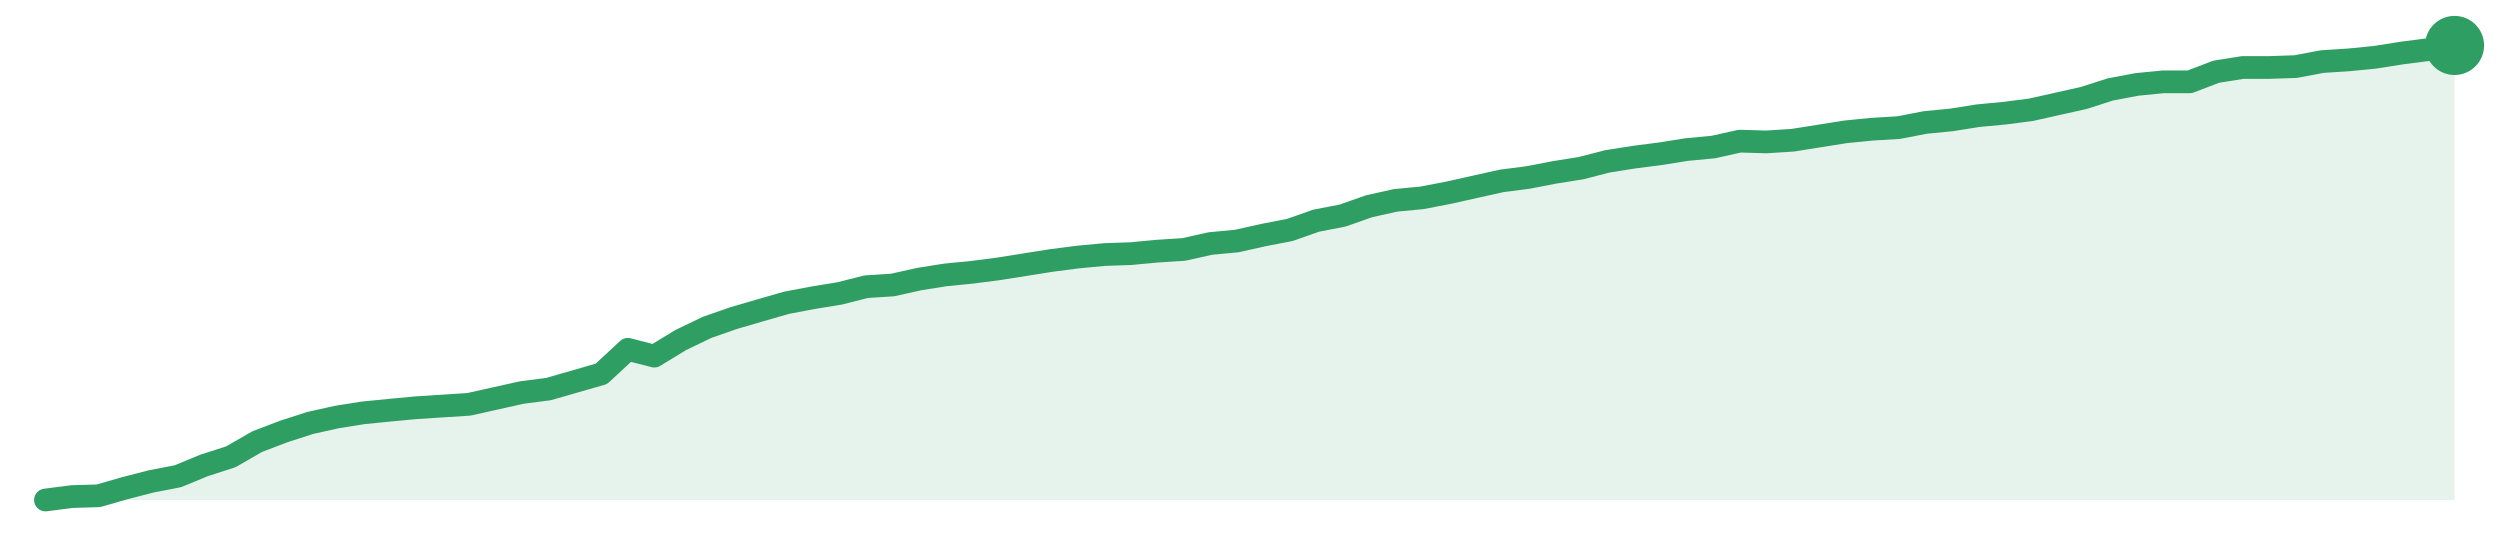
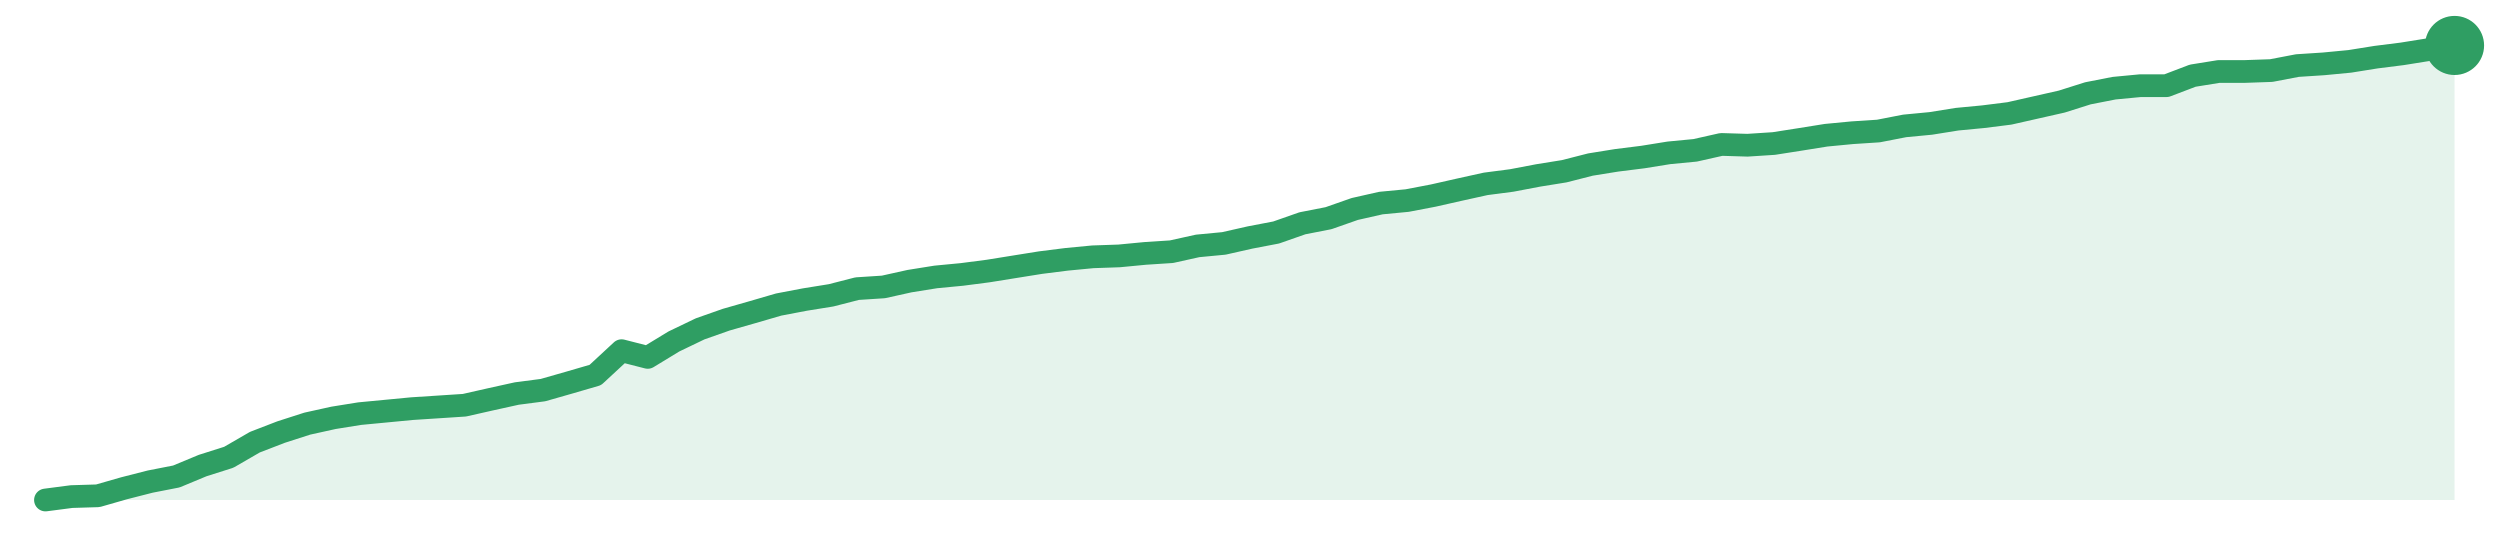
<svg xmlns="http://www.w3.org/2000/svg" width="220" height="48" viewBox="0 0 220 48" role="img" aria-label="trend">
-   <path d="M4.0,44.0 L4.0,44.0 L6.33,43.7 L8.66,43.63 L10.99,42.96 L13.32,42.36 L15.65,41.91 L17.98,40.95 L20.31,40.2 L22.64,38.86 L24.97,37.97 L27.3,37.22 L29.63,36.7 L31.96,36.33 L34.29,36.1 L36.62,35.88 L38.95,35.73 L41.27,35.58 L43.6,35.06 L45.93,34.54 L48.26,34.24 L50.59,33.57 L52.92,32.9 L55.25,30.74 L57.58,31.34 L59.91,29.92 L62.24,28.8 L64.57,27.99 L66.9,27.31 L69.23,26.64 L71.56,26.2 L73.89,25.82 L76.22,25.23 L78.55,25.08 L80.88,24.56 L83.21,24.19 L85.54,23.96 L87.87,23.66 L90.2,23.29 L92.53,22.92 L94.86,22.62 L97.19,22.4 L99.52,22.32 L101.85,22.1 L104.18,21.95 L106.51,21.43 L108.84,21.21 L111.16,20.69 L113.49,20.24 L115.82,19.42 L118.15,18.97 L120.48,18.15 L122.81,17.63 L125.14,17.41 L127.47,16.96 L129.8,16.44 L132.13,15.92 L134.46,15.62 L136.79,15.17 L139.12,14.8 L141.45,14.2 L143.78,13.83 L146.11,13.53 L148.44,13.16 L150.77,12.94 L153.1,12.42 L155.43,12.49 L157.76,12.34 L160.09,11.97 L162.42,11.6 L164.75,11.37 L167.08,11.23 L169.41,10.78 L171.74,10.55 L174.07,10.18 L176.4,9.96 L178.73,9.66 L181.05,9.14 L183.38,8.62 L185.71,7.87 L188.04,7.43 L190.37,7.2 L192.7,7.2 L195.03,6.31 L197.36,5.94 L199.69,5.94 L202.02,5.86 L204.35,5.42 L206.68,5.27 L209.01,5.04 L211.34,4.67 L213.67,4.37 L216.0,4.0 L216.0,44.0 Z" fill="#2f9e631f" />
-   <path d="M4.0,44.0 L6.33,43.7 L8.66,43.63 L10.99,42.96 L13.32,42.36 L15.65,41.91 L17.98,40.95 L20.31,40.2 L22.64,38.86 L24.97,37.97 L27.3,37.22 L29.63,36.7 L31.96,36.33 L34.29,36.1 L36.62,35.88 L38.95,35.73 L41.27,35.58 L43.6,35.06 L45.93,34.54 L48.26,34.24 L50.59,33.57 L52.92,32.9 L55.25,30.74 L57.58,31.34 L59.91,29.92 L62.24,28.8 L64.57,27.99 L66.9,27.31 L69.23,26.64 L71.56,26.2 L73.89,25.82 L76.22,25.23 L78.55,25.08 L80.88,24.56 L83.21,24.19 L85.54,23.96 L87.87,23.66 L90.2,23.29 L92.53,22.92 L94.86,22.62 L97.19,22.4 L99.52,22.32 L101.85,22.1 L104.18,21.95 L106.51,21.43 L108.84,21.21 L111.16,20.69 L113.49,20.24 L115.82,19.42 L118.15,18.97 L120.48,18.15 L122.81,17.63 L125.14,17.41 L127.47,16.96 L129.8,16.44 L132.13,15.92 L134.46,15.62 L136.79,15.17 L139.12,14.8 L141.45,14.2 L143.78,13.83 L146.11,13.53 L148.44,13.16 L150.77,12.94 L153.1,12.42 L155.43,12.49 L157.76,12.34 L160.09,11.97 L162.42,11.6 L164.75,11.37 L167.08,11.23 L169.41,10.78 L171.74,10.55 L174.07,10.18 L176.4,9.96 L178.73,9.66 L181.05,9.14 L183.38,8.62 L185.71,7.87 L188.04,7.43 L190.37,7.2 L192.7,7.2 L195.03,6.31 L197.36,5.94 L199.69,5.94 L202.02,5.86 L204.35,5.42 L206.68,5.27 L209.01,5.04 L211.34,4.67 L213.67,4.37 L216.0,4.0" fill="none" stroke="#2f9e63" stroke-width="2" stroke-linejoin="round" stroke-linecap="round" />
+   <path d="M4.0,44.0 L4.0,44.0 L6.3,43.7 L8.61,43.63 L10.91,42.97 L13.22,42.38 L15.52,41.93 L17.83,40.97 L20.13,40.24 L22.43,38.91 L24.74,38.02 L27.04,37.28 L29.35,36.77 L31.65,36.4 L33.96,36.18 L36.26,35.96 L38.57,35.81 L40.87,35.66 L43.17,35.14 L45.48,34.63 L47.78,34.33 L50.09,33.67 L52.39,33.0 L54.7,30.86 L57.0,31.45 L59.3,30.05 L61.61,28.94 L63.91,28.13 L66.22,27.47 L68.52,26.8 L70.83,26.36 L73.13,25.99 L75.43,25.4 L77.74,25.25 L80.04,24.74 L82.35,24.37 L84.65,24.15 L86.96,23.85 L89.26,23.48 L91.57,23.11 L93.87,22.82 L96.17,22.6 L98.48,22.52 L100.78,22.3 L103.09,22.15 L105.39,21.64 L107.7,21.42 L110.0,20.9 L112.3,20.46 L114.61,19.65 L116.91,19.2 L119.22,18.39 L121.52,17.87 L123.83,17.65 L126.13,17.21 L128.43,16.69 L130.74,16.18 L133.04,15.88 L135.35,15.44 L137.65,15.07 L139.96,14.48 L142.26,14.11 L144.57,13.82 L146.87,13.45 L149.17,13.23 L151.48,12.71 L153.78,12.78 L156.09,12.63 L158.39,12.27 L160.7,11.9 L163.0,11.68 L165.3,11.53 L167.61,11.08 L169.91,10.86 L172.22,10.49 L174.52,10.27 L176.83,9.98 L179.13,9.46 L181.43,8.94 L183.74,8.21 L186.04,7.76 L188.35,7.54 L190.65,7.54 L192.96,6.66 L195.26,6.29 L197.57,6.29 L199.87,6.21 L202.17,5.77 L204.48,5.62 L206.78,5.4 L209.09,5.03 L211.39,4.74 L213.7,4.37 L216.0,4.0 L216.0,44.0 Z" fill="#2f9e631f" />
+   <path d="M4.0,44.0 L6.3,43.7 L8.61,43.63 L10.91,42.97 L13.22,42.38 L15.52,41.93 L17.83,40.97 L20.13,40.24 L22.43,38.91 L24.74,38.02 L27.04,37.28 L29.35,36.77 L31.65,36.4 L33.96,36.18 L36.26,35.96 L38.57,35.81 L40.87,35.66 L43.17,35.14 L45.48,34.63 L47.78,34.33 L50.09,33.67 L52.39,33.0 L54.7,30.86 L57.0,31.45 L59.3,30.05 L61.61,28.94 L63.91,28.13 L66.22,27.47 L68.52,26.8 L70.83,26.36 L73.13,25.99 L75.43,25.4 L77.74,25.25 L80.04,24.74 L82.35,24.37 L84.65,24.15 L86.96,23.85 L89.26,23.48 L91.57,23.11 L93.87,22.82 L96.17,22.6 L98.48,22.52 L100.78,22.3 L103.09,22.15 L105.39,21.64 L107.7,21.42 L110.0,20.9 L112.3,20.46 L114.61,19.65 L116.91,19.2 L119.22,18.39 L121.52,17.87 L123.83,17.65 L126.13,17.21 L128.43,16.69 L130.74,16.18 L133.04,15.88 L135.35,15.44 L137.65,15.07 L139.96,14.48 L142.26,14.11 L144.57,13.82 L146.87,13.45 L149.17,13.23 L151.48,12.71 L153.78,12.78 L156.09,12.63 L158.39,12.27 L160.7,11.9 L163.0,11.68 L165.3,11.53 L167.61,11.08 L169.91,10.86 L172.22,10.49 L174.52,10.27 L176.83,9.98 L179.13,9.46 L181.43,8.94 L183.74,8.21 L186.04,7.76 L188.35,7.54 L190.65,7.54 L192.96,6.66 L195.26,6.29 L197.57,6.29 L199.87,6.21 L202.17,5.77 L204.48,5.62 L206.78,5.4 L209.09,5.03 L211.39,4.74 L213.7,4.37 L216.0,4.0" fill="none" stroke="#2f9e63" stroke-width="2" stroke-linejoin="round" stroke-linecap="round" />
  <circle cx="216.0" cy="4.0" r="2.6" fill="#2f9e63" />
</svg>
